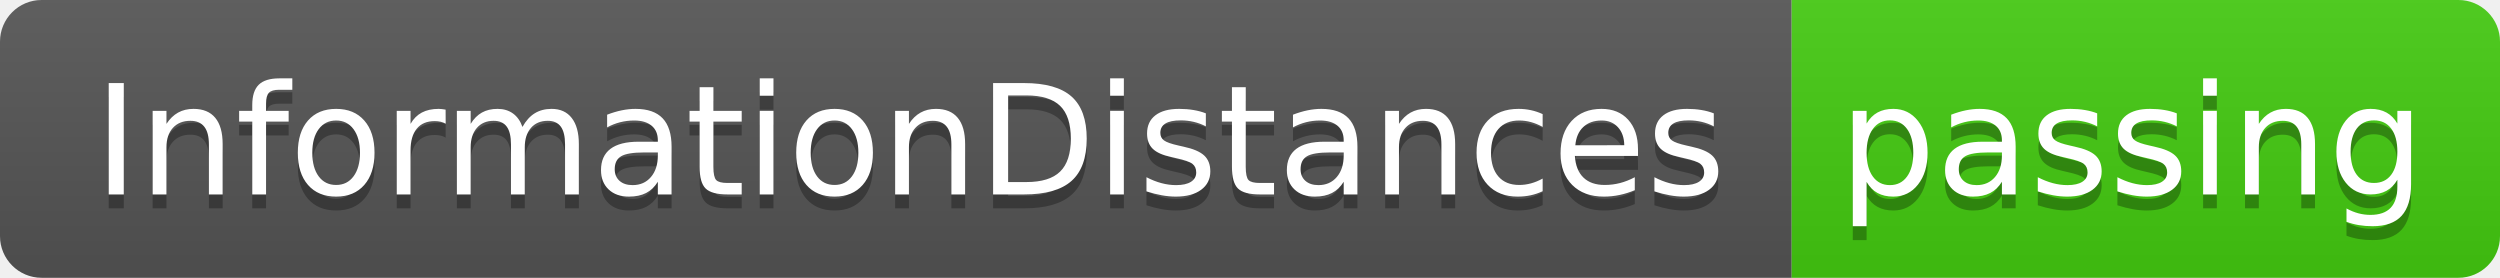
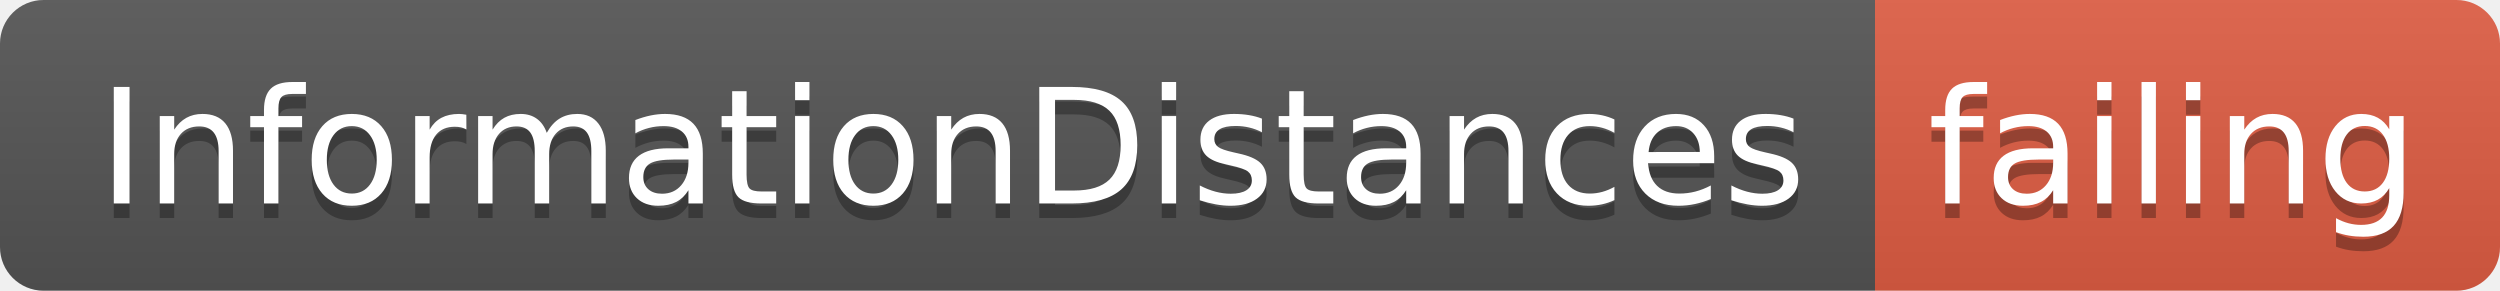
- <svg xmlns="http://www.w3.org/2000/svg" width="180" height="20">
+ <svg xmlns="http://www.w3.org/2000/svg" width="172" height="20">
  <linearGradient id="smooth" x2="0" y2="100%">
    <stop offset="0" stop-color="#bbb" stop-opacity=".1" />
    <stop offset="1" stop-opacity=".1" />
  </linearGradient>
  <clipPath id="round">
-     <rect width="180" height="20" rx="3" fill="#fff" />
+     <rect width="172" height="20" rx="3" fill="#fff" />
  </clipPath>
  <g clip-path="url(#round)">
    <rect width="129" height="20" fill="#555" />
-     <rect x="129" width="51" height="20" fill="#4c1" />
-     <rect width="180" height="20" fill="url(#smooth)" />
+     <rect x="129" width="43" height="20" fill="#e05d44" />
+     <rect width="172" height="20" fill="url(#smooth)" />
  </g>
  <g fill="#fff" text-anchor="middle" font-family="DejaVu Sans,Verdana,Geneva,sans-serif" font-size="110">
    <text x="655" y="150" fill="#010101" fill-opacity=".3" transform="scale(0.1)" textLength="1190" lengthAdjust="spacing">InformationDistances</text>
    <text x="655" y="140" transform="scale(0.1)" textLength="1190" lengthAdjust="spacing">InformationDistances</text>
-     <text x="1535" y="150" fill="#010101" fill-opacity=".3" transform="scale(0.1)" textLength="410" lengthAdjust="spacing">passing</text>
-     <text x="1535" y="140" transform="scale(0.1)" textLength="410" lengthAdjust="spacing">passing</text>
+     <text x="1495" y="150" fill="#010101" fill-opacity=".3" transform="scale(0.1)" textLength="330" lengthAdjust="spacing">failing</text>
+     <text x="1495" y="140" transform="scale(0.1)" textLength="330" lengthAdjust="spacing">failing</text>
  </g>
</svg>
